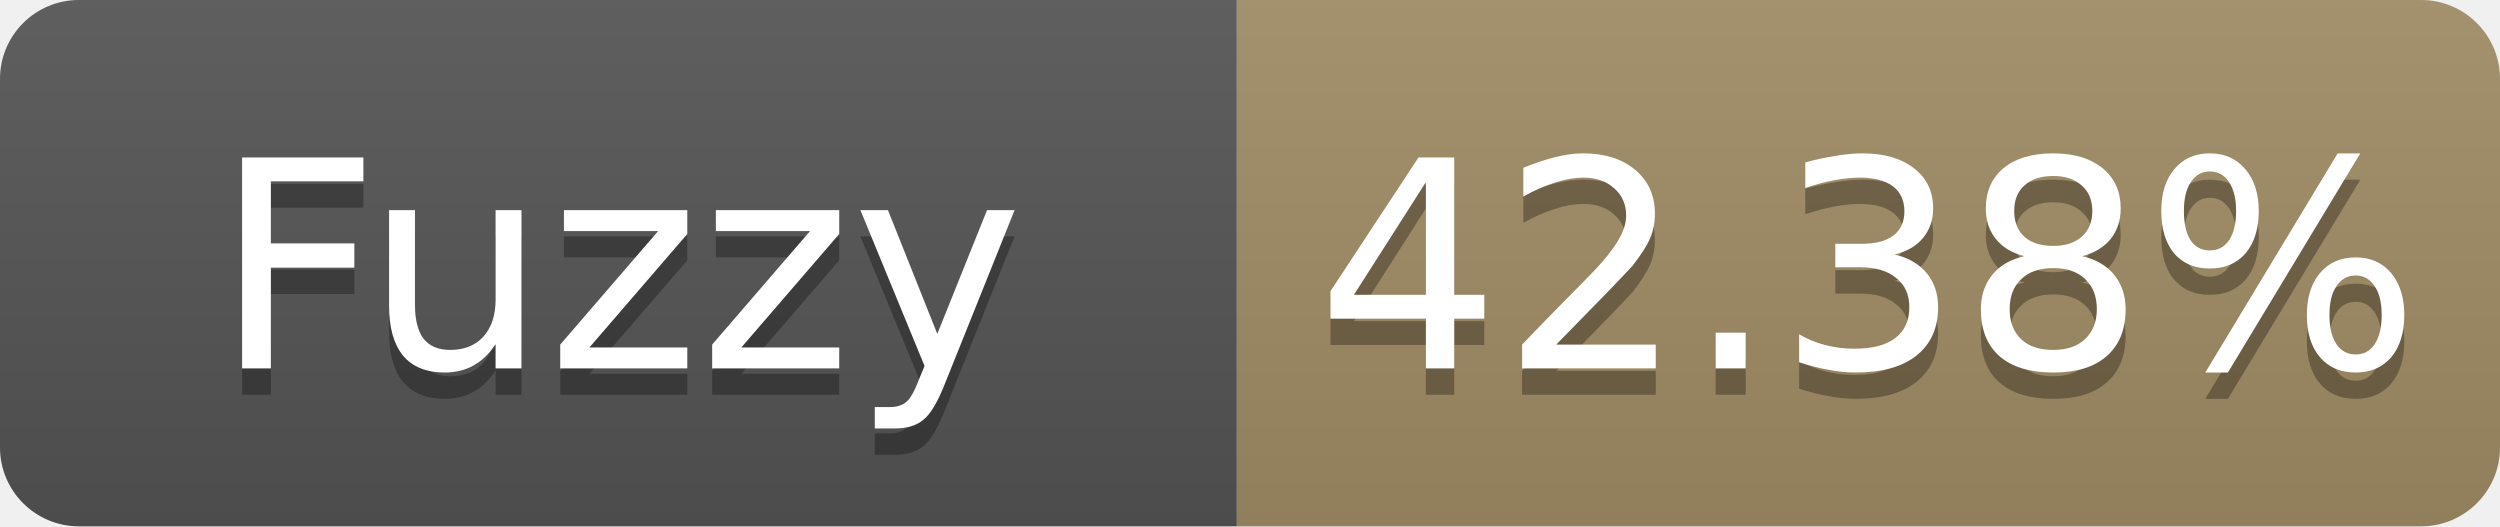
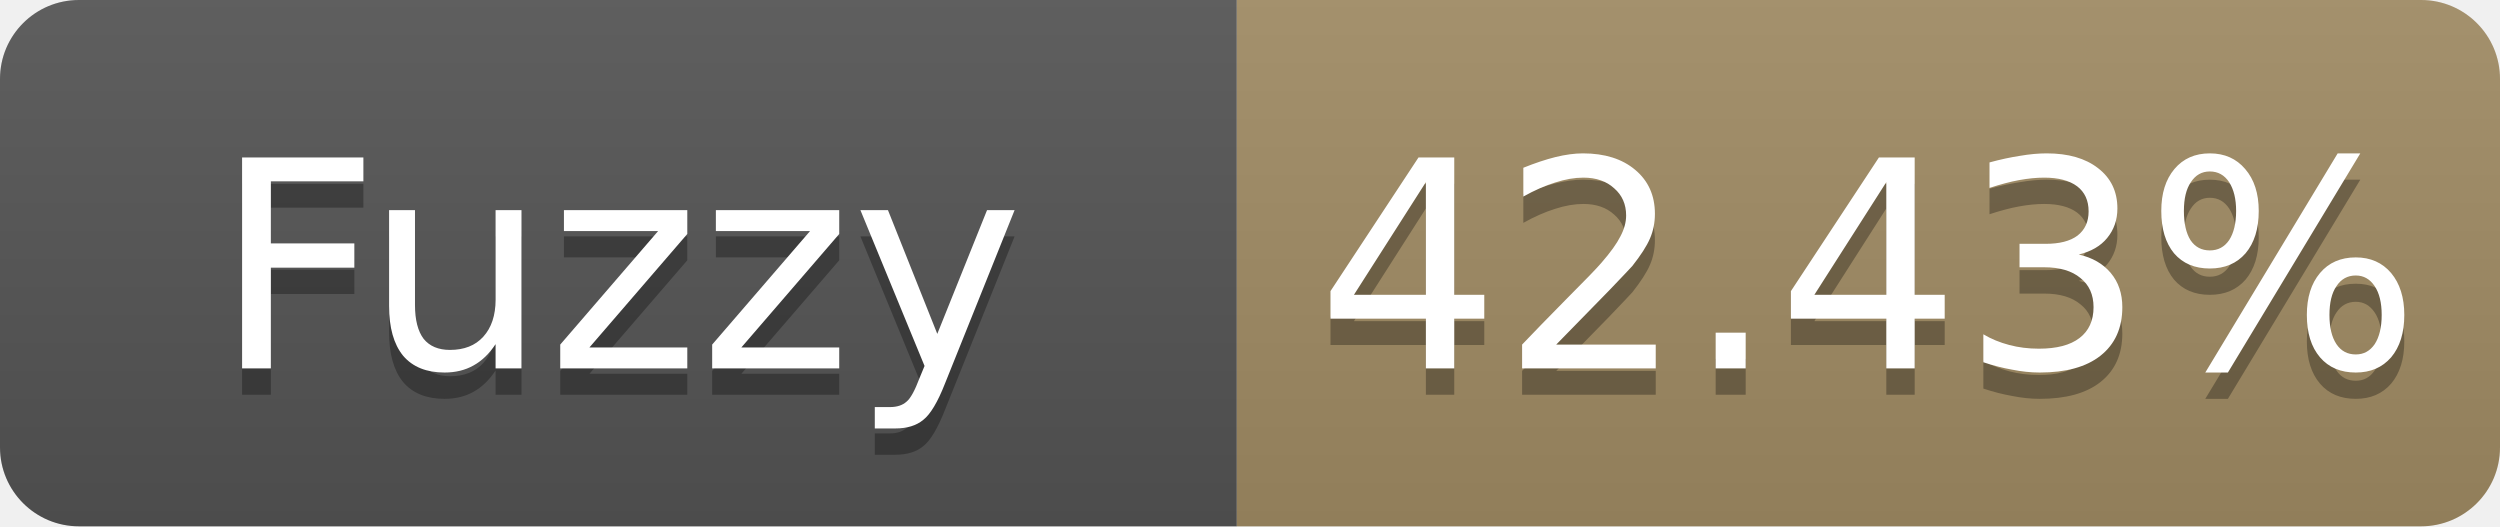
- <svg xmlns="http://www.w3.org/2000/svg" width="95" height="20" role="img" aria-label="Fuzzy: 42.38%">
+ <svg xmlns="http://www.w3.org/2000/svg" width="95" height="20" role="img" aria-label="Fuzzy: 42.43%">
  <linearGradient id="s" x2="0" y2="100%">
    <stop offset="0" stop-color="#bbb" stop-opacity=".1" />
    <stop offset="1" stop-opacity=".1" />
  </linearGradient>
  <clipPath id="r">
    <rect width="95" height="20" rx="3" fill="#fff" />
  </clipPath>
  <g clip-path="url(#r)">
    <rect width="47" height="20" fill="#555" />
    <rect x="47" width="48" height="20" fill="#a28c64" />
    <rect width="95" height="20" fill="url(#s)" />
  </g>
  <g fill="#fff" text-anchor="middle" font-family="Verdana,Geneva,DejaVu Sans,sans-serif" font-size="11">
    <text x="23.5" y="15" fill="#010101" fill-opacity=".3">Fuzzy</text>
    <text x="23.5" y="14">Fuzzy</text>
-     <text x="71.0" y="15" fill="#010101" fill-opacity=".3">42.38%</text>
-     <text x="71.0" y="14">42.38%</text>
+     <text x="71.0" y="15" fill="#010101" fill-opacity=".3">42.43%</text>
+     <text x="71.0" y="14">42.43%</text>
  </g>
</svg>
